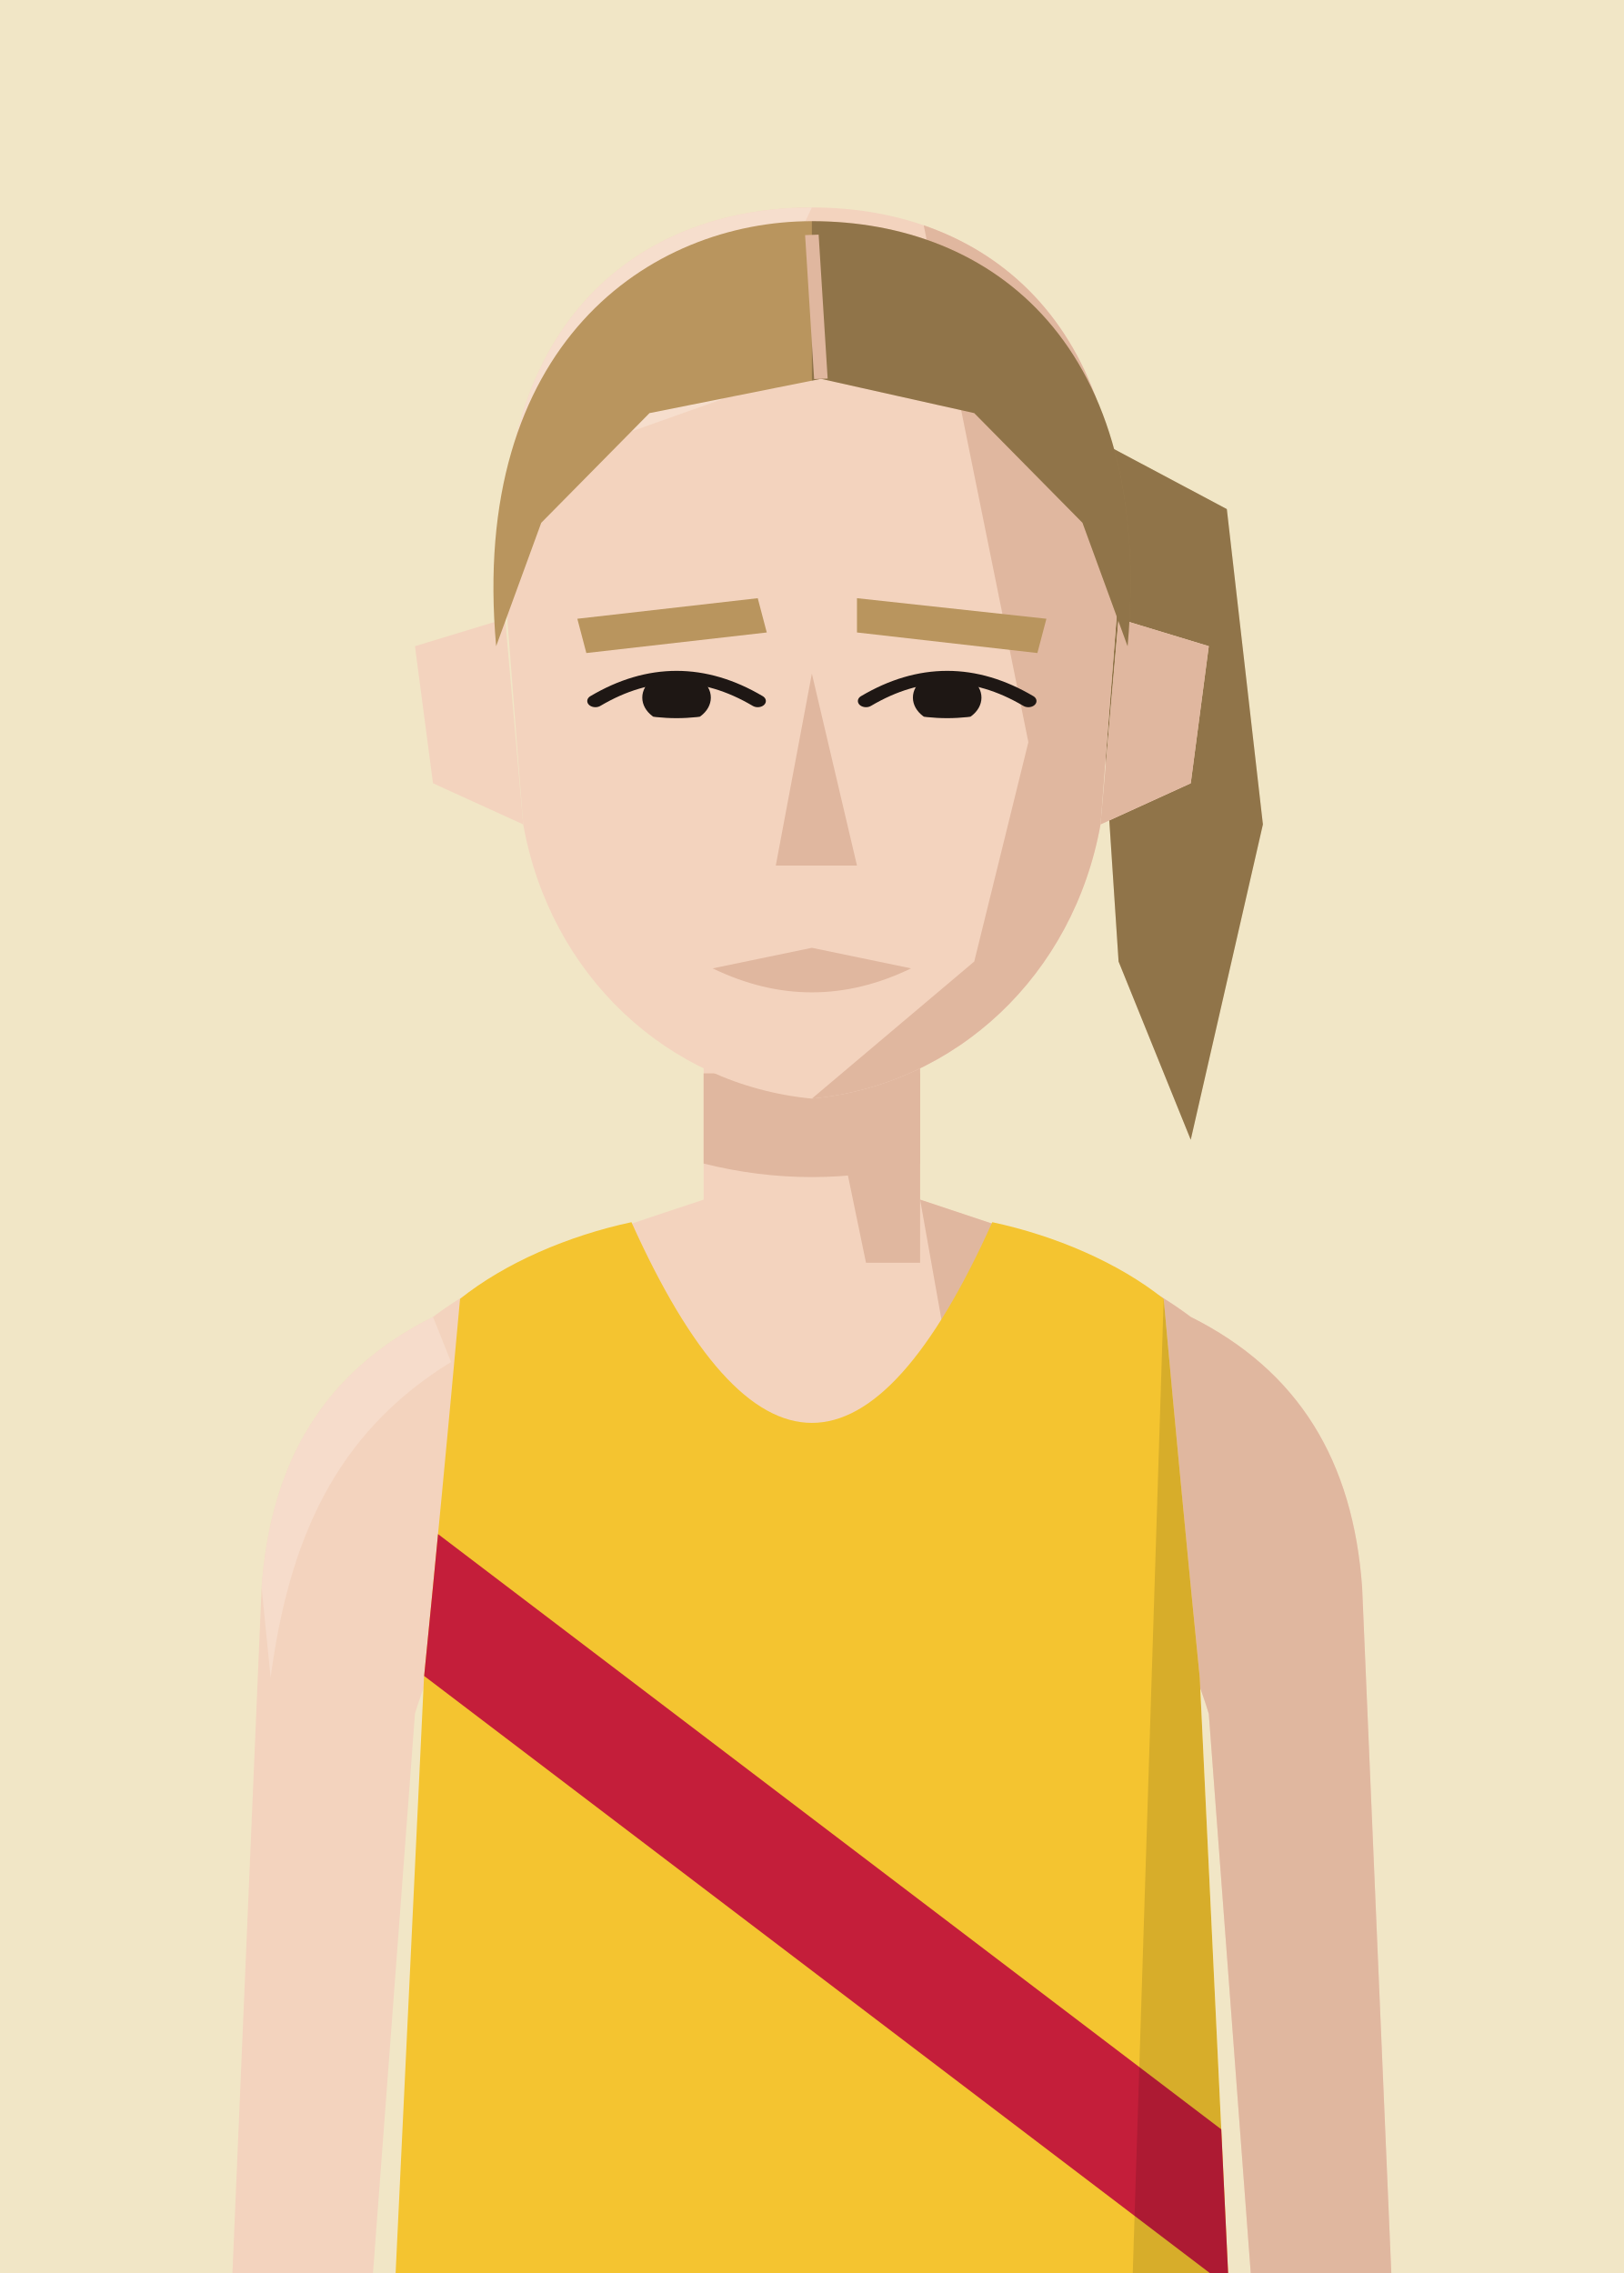
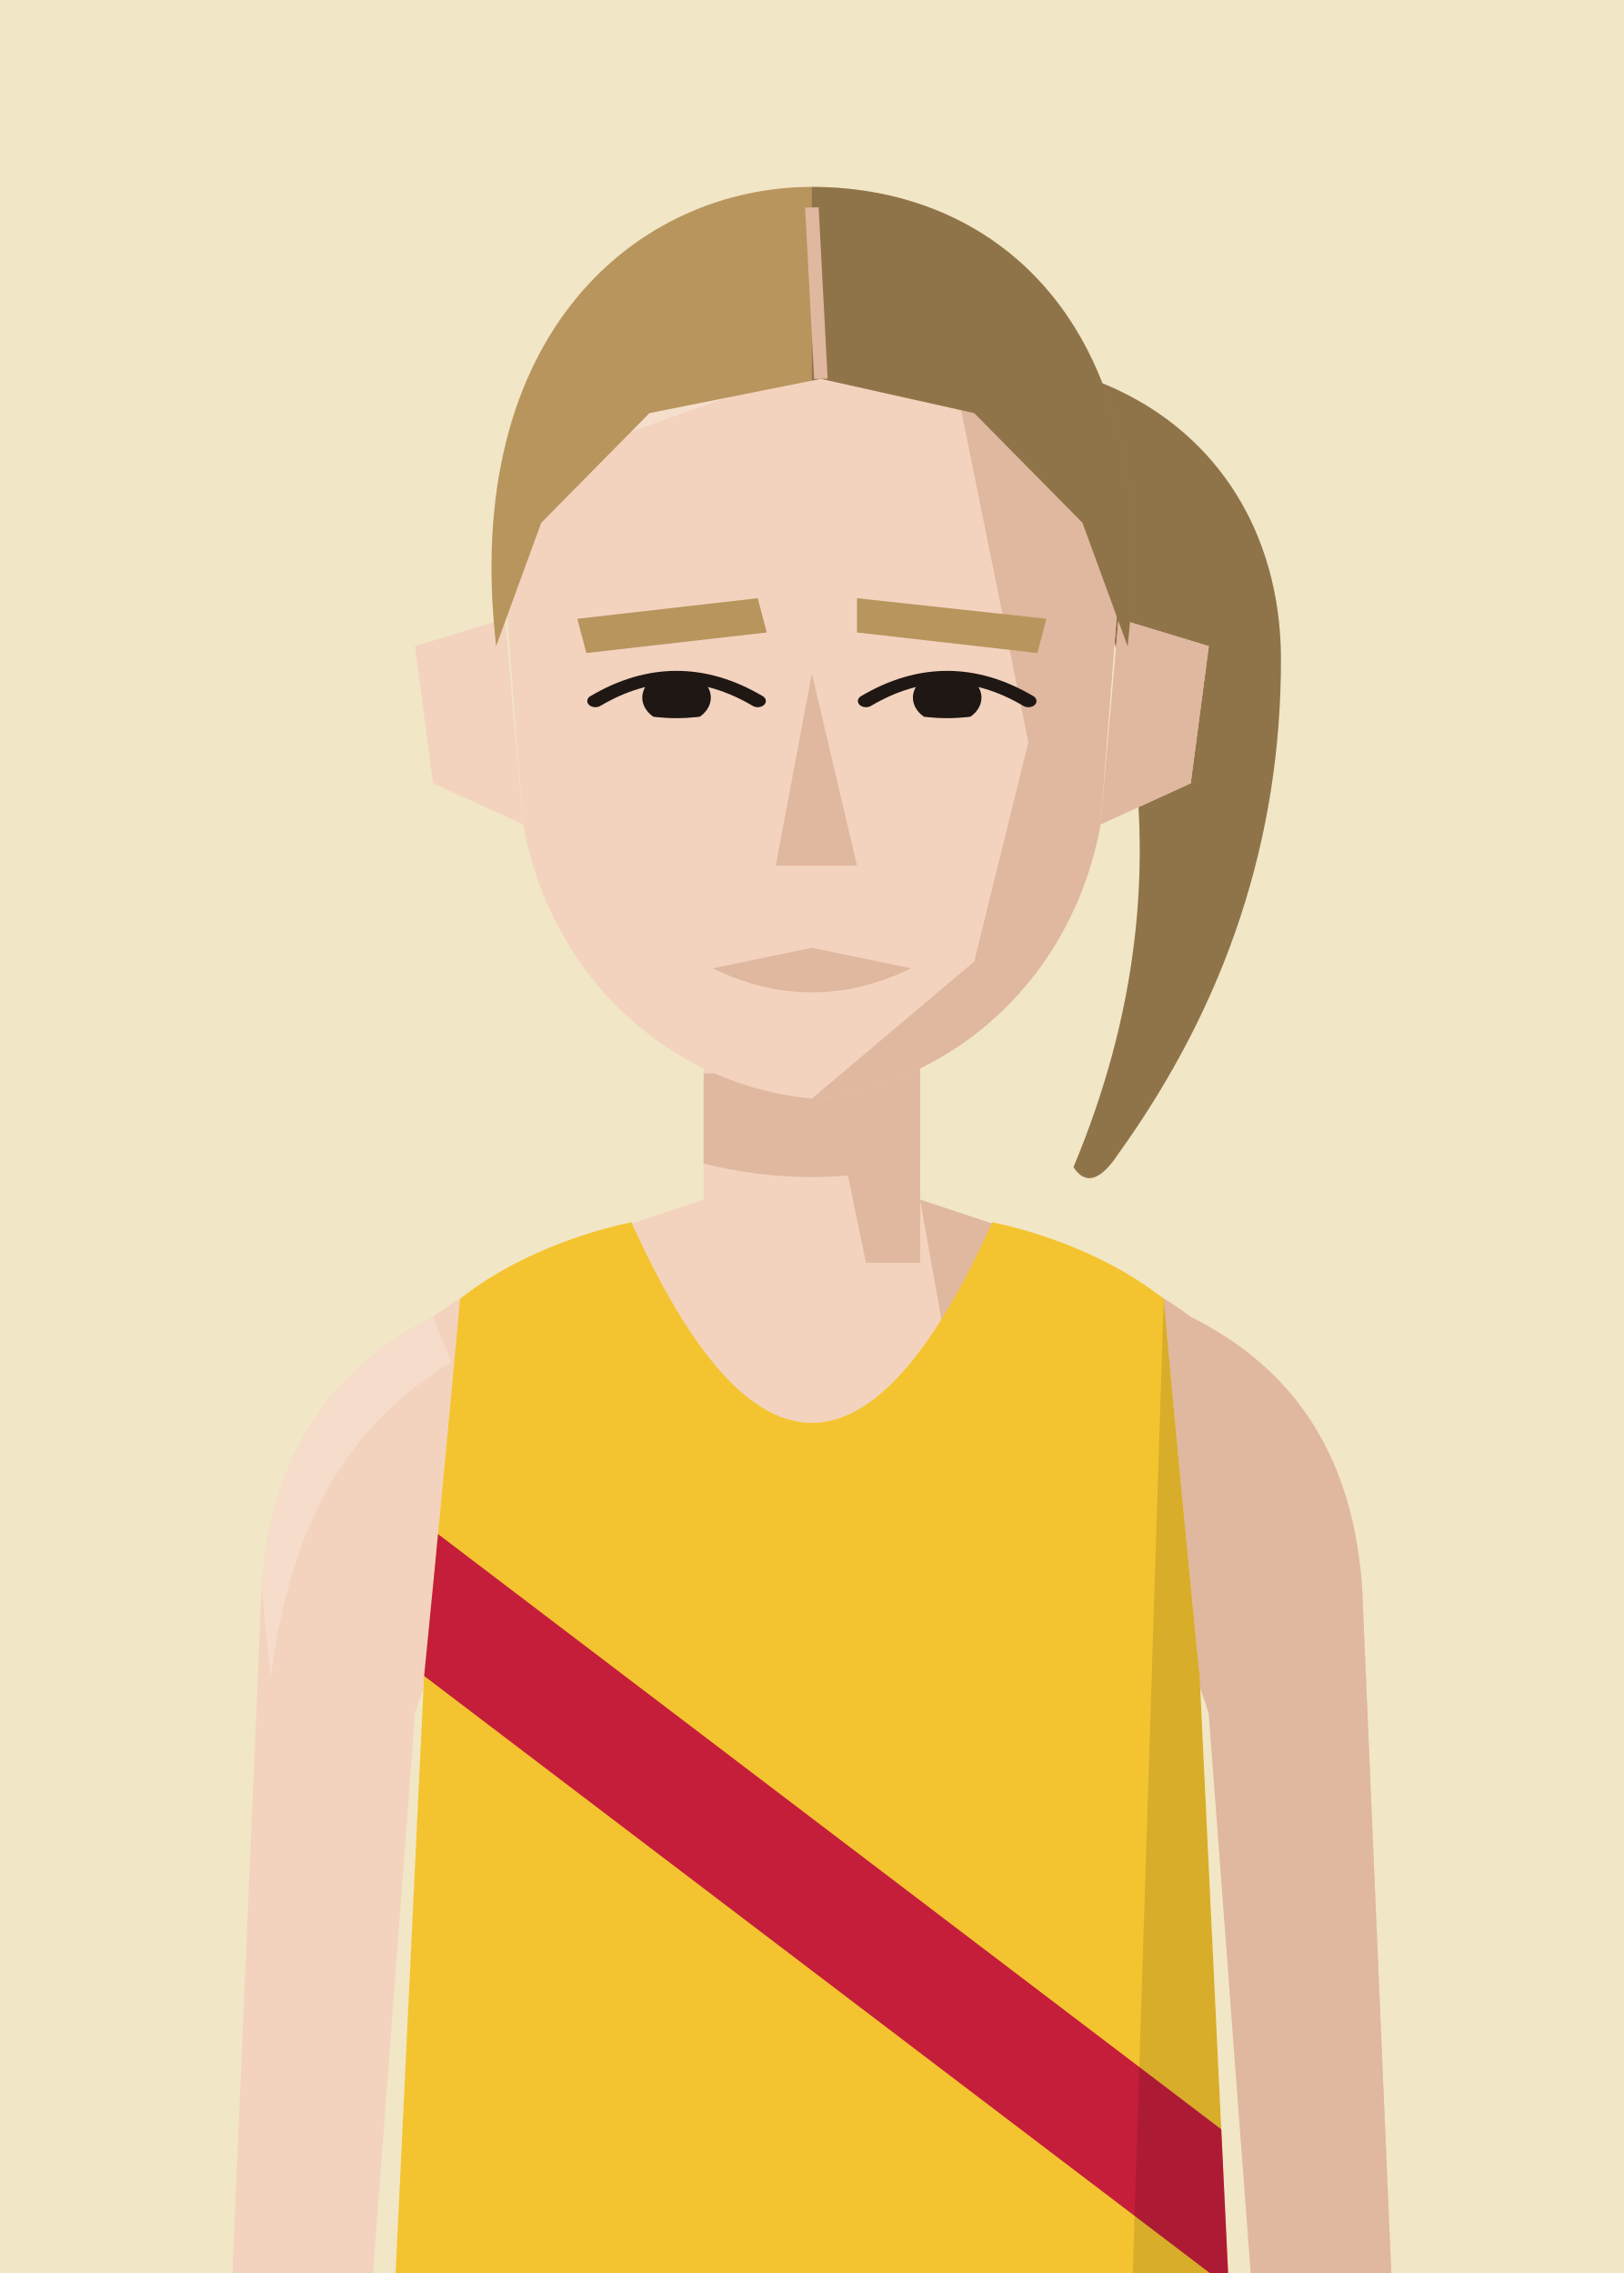
<svg xmlns="http://www.w3.org/2000/svg" viewBox="10 20 180 252">
  <defs>
    <clipPath id="vf">
      <path d="M53,330 L57,246 Q59,226 61,204 C66,200 73,197 80,195.5 Q100,240 120,195.5 C127,197 134,200 139,204 Q141,226 143,246 L147,330 Z" />
    </clipPath>
    <clipPath id="hf">
      <path d="M66,96 C64,58 80,40 100,40 C120,40 136,58 134,96 L132,130 C129,152 116,168 100,170 C84,168 71,152 68,130 Z" />
    </clipPath>
    <clipPath id="rf">
      <rect x="100" y="0" width="100" height="300" />
    </clipPath>
    <clipPath id="ef">
      <path d="M76,112 Q85,105 94,112 Q85,117 76,112 Z" />
      <path d="M106,112 Q115,105 124,112 Q115,117 106,112 Z" />
    </clipPath>
    <clipPath id="cf">
      <rect x="0" y="92" width="200" height="300" />
    </clipPath>
  </defs>
  <rect width="200" height="280" fill="#F1E6C6" />
  <g transform="translate(0,-40)">
    <g transform="translate(0,83) scale(1,0.76) translate(0,-40)" fill="#B9955E">
-       <path d="M126,70 L146,84 L150,130 L142,176 L134,150 L132,110 Z" />
+       <path d="M120,62 C140,64 152,82 152,106 C152,132 146,156 134,178 Q131,184 129,180 C136,158 138,136 135,114 C133,96 130,84 120,72 Z" />
      <g clip-path="url(#rf)" fill="#000" opacity=".22">
-         <path d="M126,70 L146,84 L150,130 L142,176 L134,150 L132,110 Z" />
+         <path d="M120,62 C140,64 152,82 152,106 C152,132 146,156 134,178 Q131,184 129,180 C136,158 138,136 135,114 C133,96 130,84 120,72 Z" />
      </g>
    </g>
    <rect x="88" y="171" width="24" height="37" fill="#F3D3BE" />
    <path d="M88,193 C76,197 66,200 58,206 C46,212 40,222 39,236 L35,330 L50,330 L56,250 Q59,240 64,238 L136,238 Q141,240 144,250 L150,330 L165,330 L161,236 C160,222 154,212 142,206 C134,200 124,197 112,193" fill="#F3D3BE" />
    <g fill="#E0B79F">
      <path d="M112,193 C124,197 134,200 142,206 C154,212 160,222 161,236 L165,330 L150,330 L144,250 Q141,240 136,238 L120,238 Z" />
      <path d="M58,206 C46,212 40,222 39,236 L40,246 C42,231 47,219 60,211 Z" fill="#F8E2D3" opacity=".6" />
      <polygon points="100,171 112,171 112,200 106,200" />
      <path d="M88,179 L112,179 L112,189 Q100,192 88,189 Z" />
    </g>
    <g transform="translate(0,83) scale(1,0.76) translate(0,-40)">
      <g fill="#F3D3BE">
        <path d="M66,100 L56,104 L58,124 L68,130 Z" />
        <path d="M134,100 L144,104 L142,124 L132,130 Z" />
        <path d="M66,96 C64,58 80,40 100,40 C120,40 136,58 134,96 L132,130 C129,152 116,168 100,170 C84,168 71,152 68,130 Z" />
      </g>
      <path d="M134,100 L144,104 L142,124 L132,130 Z" fill="#E0B79F" />
      <g clip-path="url(#hf)">
        <polygon points="112,40 140,40 140,180 100,180 100,170 118,150 124,118 120,92" fill="#E0B79F" />
        <polygon points="60,40 100,40 90,68 60,82" fill="#F8E2D3" opacity=".7" />
      </g>
      <g fill="#B9955E">
        <polygon points="74,100 94,97 95,102 75,105" />
        <polygon points="105,97 126,100 125,105 105,102" />
      </g>
      <g clip-path="url(#ef)" fill="#1E1714">
        <circle cx="85" cy="111.5" r="3.8" />
        <circle cx="115" cy="111.5" r="3.8" />
      </g>
      <g fill="none" stroke="#1E1714" stroke-width="1.8" stroke-linecap="round">
        <path d="M76,112 Q85,105 94,112" />
        <path d="M106,112 Q115,105 124,112" />
      </g>
      <polygon points="100,108 105,136 96,136" fill="#E0B79F" />
      <path d="M89,151 L100,148 L111,151 Q100,158 89,151 Z" fill="#E0B79F" />
      <g fill="#B9955E">
-         <path d="M65,104 C62,60 82,42 100,42 C120,42 138,60 135,104 L130,86 L118,70 L101,65 L82,70 L70,86 Z" />
+         <path d="M65,104 C61,58 81,37 100,37 C121,37 139,58 135,104 L130,86 L118,70 L101,65 L82,70 L70,86 Z" />
        <g clip-path="url(#rf)" fill="#000" opacity=".22">
-           <path d="M65,104 C62,60 82,42 100,42 C120,42 138,60 135,104 L130,86 L118,70 L101,65 L82,70 L70,86 Z" />
+           <path d="M65,104 C61,58 81,37 100,37 C121,37 139,58 135,104 L130,86 L118,70 L101,65 L82,70 L70,86 Z" />
        </g>
      </g>
-       <path d="M100,44 L101,65" stroke="#E0B79F" stroke-width="1.5" />
+       <path d="M100,40 L101,65" stroke="#E0B79F" stroke-width="1.5" />
    </g>
    <g clip-path="url(#vf)">
      <path d="M53,330 L57,246 Q59,226 61,204 C66,200 73,197 80,195.5 Q100,240 120,195.5 C127,197 134,200 139,204 Q141,226 143,246 L147,330 Z" fill="#f4c430" />
      <g transform="matrix(6.2857 0 0 6.5 37.14 193)">
        <polygon points="0,3.2 0,5.8 20,20.5 20,17.9" fill="#c41e3a" />
      </g>
      <path d="M139,204 Q141,226 143,246 L147,330 L135,330 Z" fill="#000" opacity="0.12" />
    </g>
  </g>
</svg>
